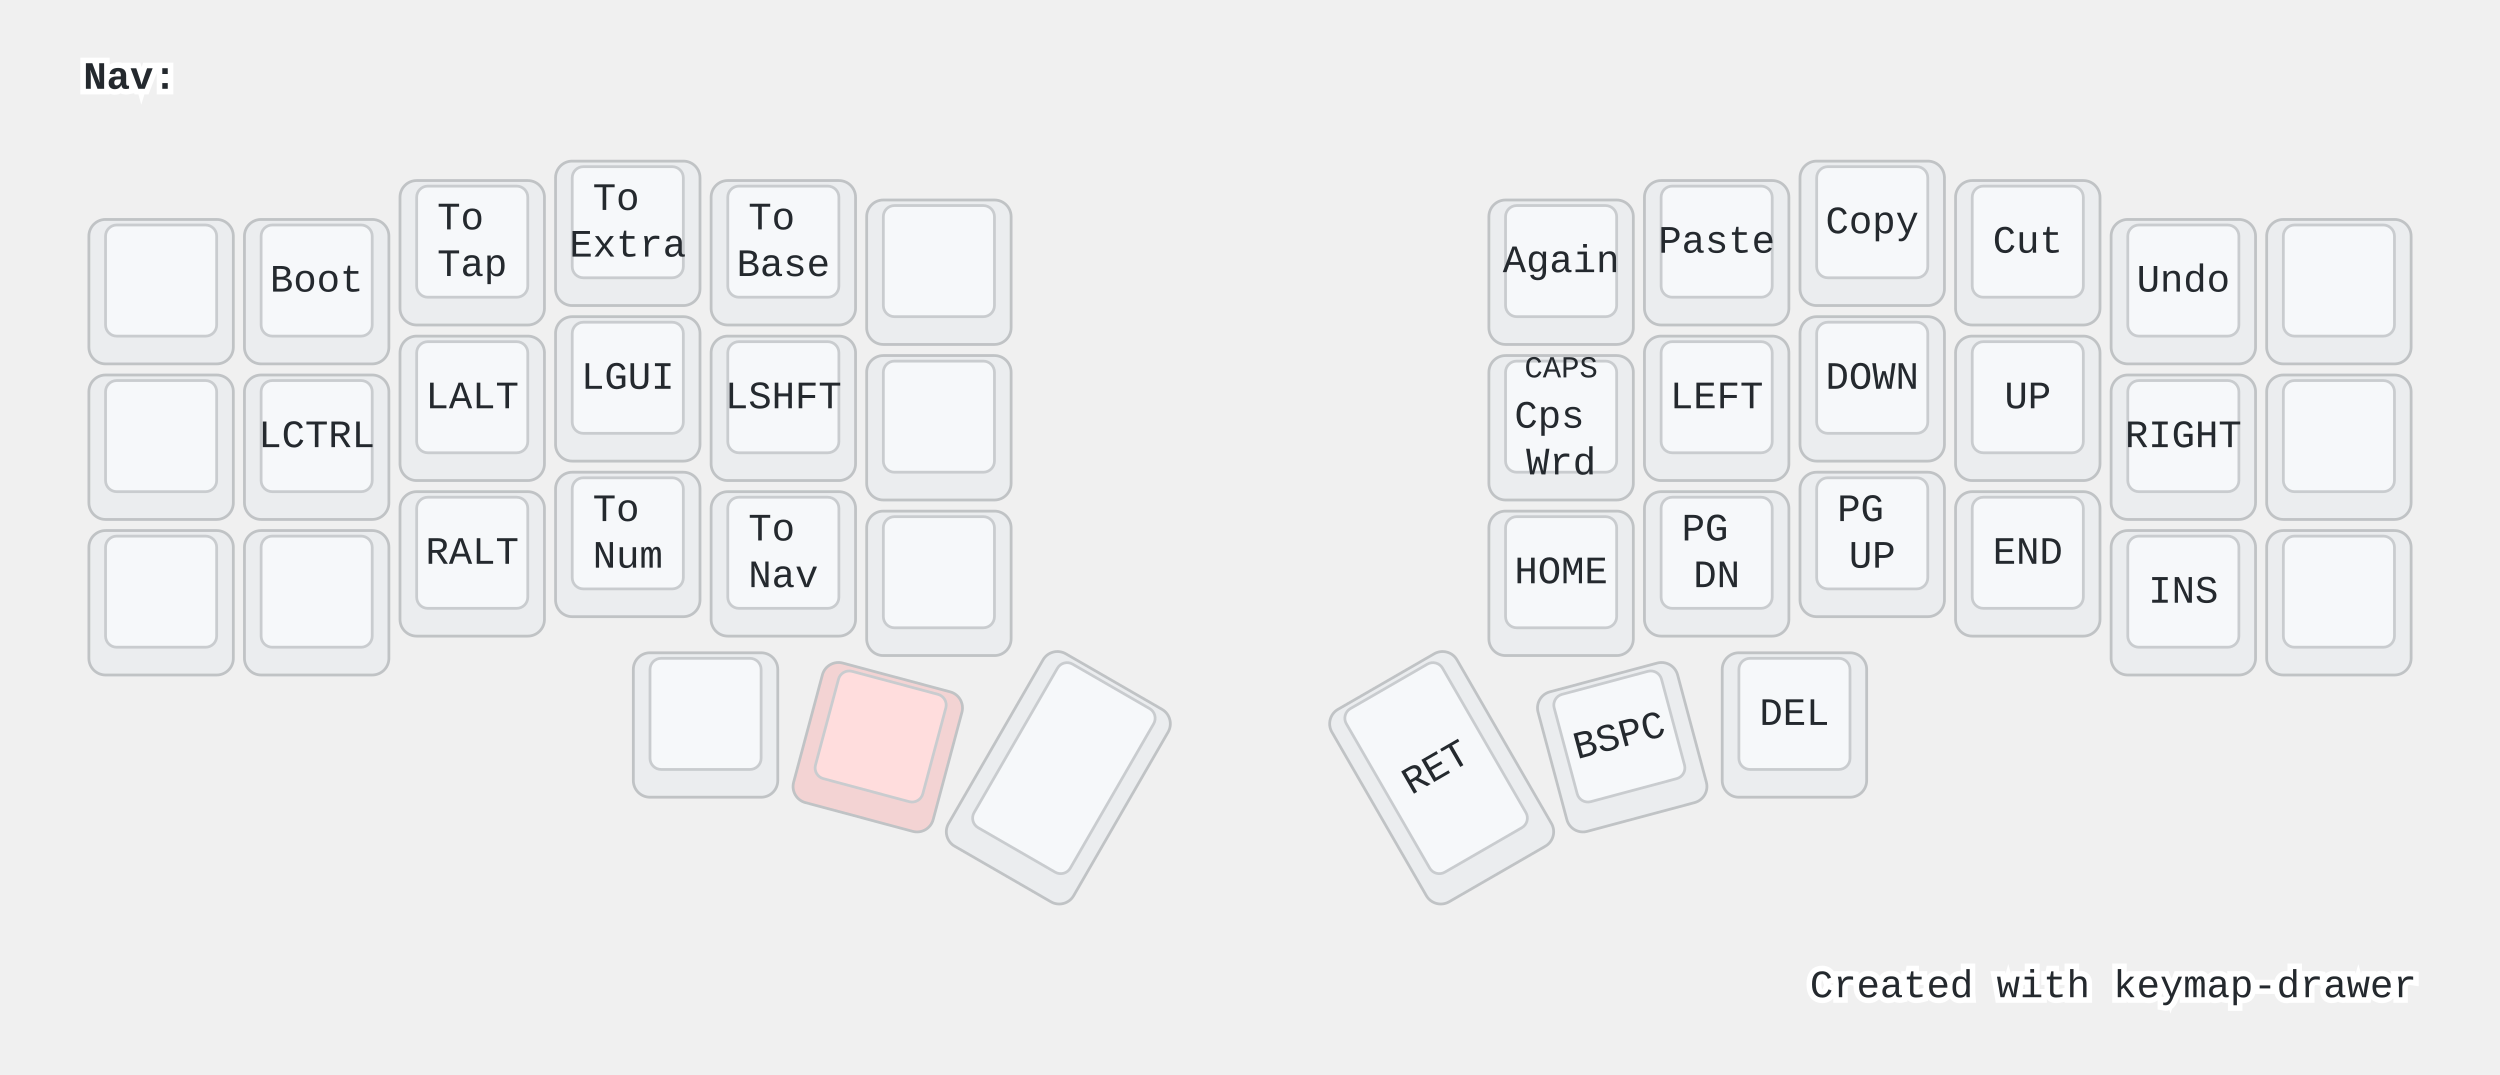
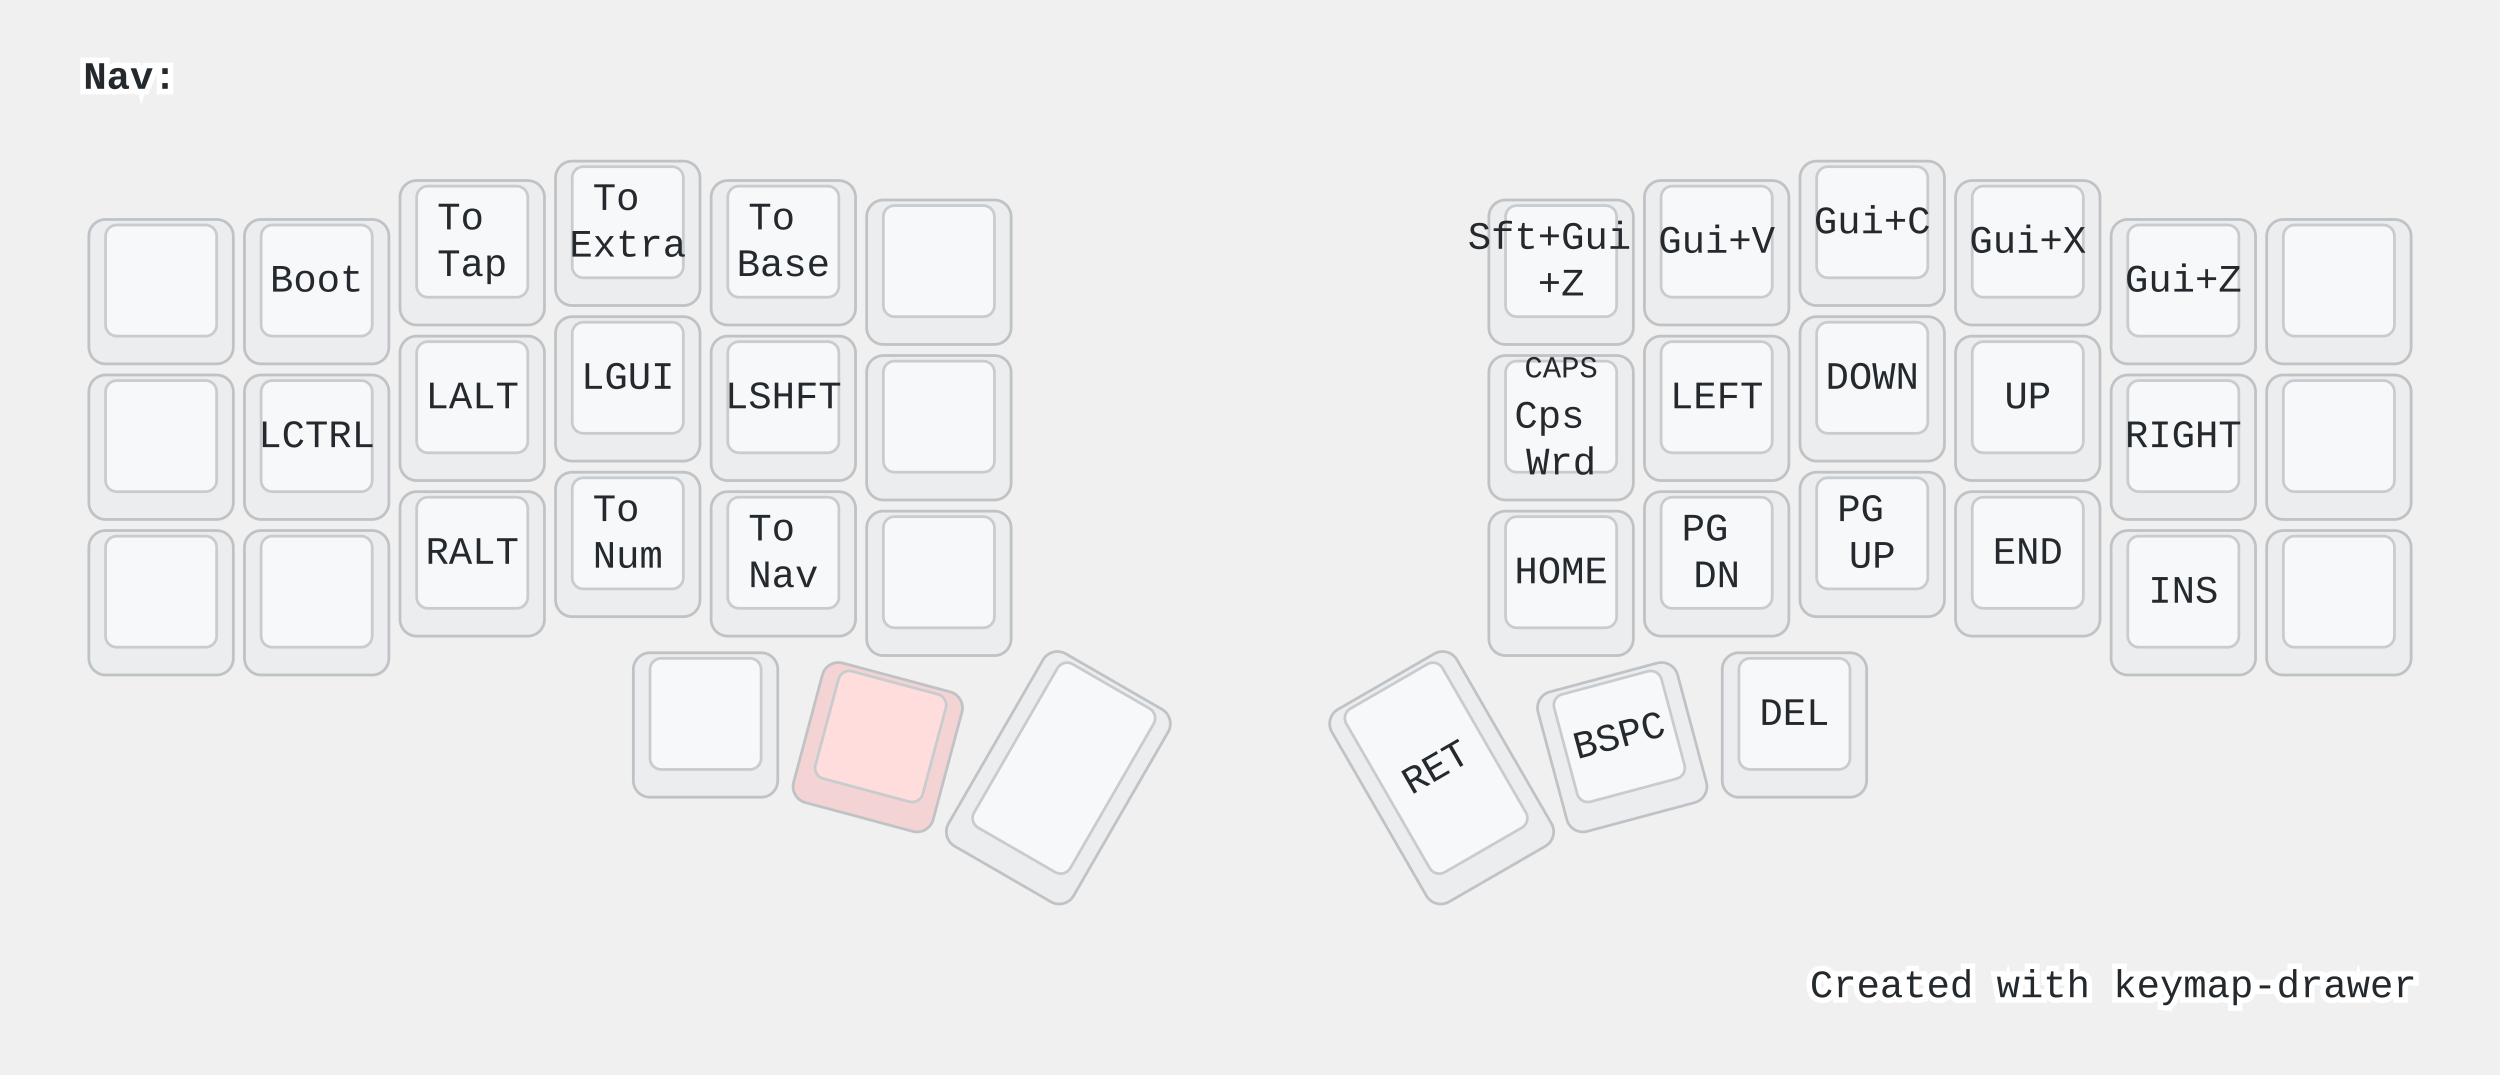
<svg xmlns="http://www.w3.org/2000/svg" width="900" height="387" viewBox="0 0 900 387" class="keymap">
  <style>/* inherit to force styles through use tags */
svg path {
    fill: inherit;
}

/* font and background color specifications */
svg.keymap {
    font-family: SFMono-Regular,Consolas,Liberation Mono,Menlo,monospace;
    font-size: 14px;
    font-kerning: normal;
    text-rendering: optimizeLegibility;
    fill: #24292e;
}

/* default key styling */
rect.key {
    fill: #f6f8fa;
}

rect.key, rect.combo {
    stroke: #c9cccf;
    stroke-width: 1;
}

/* default key side styling, only used is draw_key_sides is set */
rect.side {
    filter: brightness(90%);
}

/* color accent for combo boxes */
rect.combo, rect.combo-separate {
    fill: #cdf;
}

/* color accent for held keys */
rect.held, rect.combo.held {
    fill: #fdd;
}

/* color accent for ghost (optional) keys */
rect.ghost, rect.combo.ghost {
    stroke-dasharray: 4, 4;
    stroke-width: 2;
}

text {
    text-anchor: middle;
    dominant-baseline: middle;
}

/* styling for layer labels */
text.label {
    font-weight: bold;
    text-anchor: start;
    stroke: white;
    stroke-width: 4;
    paint-order: stroke;
}

/* styling for optional footer */
text.footer {
    text-anchor: end;
    dominant-baseline: auto;
    stroke: white;
    stroke-width: 4;
    paint-order: stroke;
}

/* styling for combo tap, and key non-tap label text */
text.combo, text.hold, text.shifted, text.left, text.right {
    font-size: 11px;
}

text.hold {
    text-anchor: middle;
    dominant-baseline: auto;
}

text.shifted {
    text-anchor: middle;
    dominant-baseline: hanging;
}

text.left {
    text-anchor: start;
}

text.right {
    text-anchor: end;
}

text.layer-activator {
    text-decoration: underline;
}

/* styling for hold/shifted label text in combo box */
text.combo.hold, text.combo.shifted, text.combo.left, text.combo.right {
    font-size: 8px;
}

/* lighter symbol for transparent keys */
text.trans {
    fill: #7b7e81;
}

/* styling for combo dendrons */
path.combo {
    stroke-width: 1;
    stroke: gray;
    fill: none;
}

/* Start Tabler Icons Cleanup */
/* cannot use height/width with glyphs */
.icon-tabler &gt; path {
    fill: inherit;
    stroke: inherit;
    stroke-width: 2;
}
/* hide tabler's default box */
.icon-tabler &gt; path[stroke="none"][fill="none"] {
    visibility: hidden;
}
/* End Tabler Icons Cleanup */

@media (prefers-color-scheme: dark) {
svg.keymap { fill: #d1d6db; }
rect.key { fill: #3f4750; }
rect.key, rect.combo { stroke: #60666c; }
rect.combo, rect.combo-separate { fill: #1f3d7a; }
rect.held, rect.combo.held { fill: #854747; }
text.label, text.footer { stroke: black; }
text.trans { fill: #7e8184; }
path.combo { stroke: #7f7f7f; }

}</style>
  <g transform="translate(30, 0)" class="layer-Nav">
    <text x="0" y="28" class="label" id="Nav">Nav:</text>
    <g transform="translate(0, 56)">
      <g transform="translate(28, 49)" class="key keypos-0">
        <rect rx="6" ry="6" x="-26" y="-26" width="52" height="52" class="key side" />
        <rect rx="4" ry="4" x="-20" y="-24" width="40" height="40" class="key" />
      </g>
      <g transform="translate(84, 49)" class="key keypos-1">
        <rect rx="6" ry="6" x="-26" y="-26" width="52" height="52" class="key side" />
        <rect rx="4" ry="4" x="-20" y="-24" width="40" height="40" class="key" />
        <text x="0" y="-4" class="key tap">Boot</text>
      </g>
      <g transform="translate(140, 35)" class="key keypos-2">
        <rect rx="6" ry="6" x="-26" y="-26" width="52" height="52" class="key side" />
        <rect rx="4" ry="4" x="-20" y="-24" width="40" height="40" class="key" />
        <text x="0" y="-4" class="key tap">
          <tspan x="0" dy="-0.6em">To</tspan>
          <tspan x="0" dy="1.2em">Tap</tspan>
        </text>
      </g>
      <g transform="translate(196, 28)" class="key keypos-3">
        <rect rx="6" ry="6" x="-26" y="-26" width="52" height="52" class="key side" />
        <rect rx="4" ry="4" x="-20" y="-24" width="40" height="40" class="key" />
        <text x="0" y="-4" class="key tap">
          <tspan x="0" dy="-0.6em">To</tspan>
          <tspan x="0" dy="1.2em">Extra</tspan>
        </text>
      </g>
      <g transform="translate(252, 35)" class="key keypos-4">
        <rect rx="6" ry="6" x="-26" y="-26" width="52" height="52" class="key side" />
        <rect rx="4" ry="4" x="-20" y="-24" width="40" height="40" class="key" />
        <text x="0" y="-4" class="key tap">
          <tspan x="0" dy="-0.6em">To</tspan>
          <tspan x="0" dy="1.2em">Base</tspan>
        </text>
      </g>
      <g transform="translate(308, 42)" class="key keypos-5">
        <rect rx="6" ry="6" x="-26" y="-26" width="52" height="52" class="key side" />
        <rect rx="4" ry="4" x="-20" y="-24" width="40" height="40" class="key" />
      </g>
      <g transform="translate(532, 42)" class="key keypos-6">
        <rect rx="6" ry="6" x="-26" y="-26" width="52" height="52" class="key side" />
        <rect rx="4" ry="4" x="-20" y="-24" width="40" height="40" class="key" />
-         <text x="0" y="-4" class="key tap">Again</text>
+         <text x="0" y="-4" class="key tap">
+           <tspan x="0" dy="-0.6em">Sft+Gui</tspan>
+           <tspan x="0" dy="1.2em">+Z</tspan>
+         </text>
      </g>
      <g transform="translate(588, 35)" class="key keypos-7">
        <rect rx="6" ry="6" x="-26" y="-26" width="52" height="52" class="key side" />
        <rect rx="4" ry="4" x="-20" y="-24" width="40" height="40" class="key" />
-         <text x="0" y="-4" class="key tap">Paste</text>
+         <text x="0" y="-4" class="key tap">Gui+V</text>
      </g>
      <g transform="translate(644, 28)" class="key keypos-8">
        <rect rx="6" ry="6" x="-26" y="-26" width="52" height="52" class="key side" />
        <rect rx="4" ry="4" x="-20" y="-24" width="40" height="40" class="key" />
-         <text x="0" y="-4" class="key tap">Copy</text>
+         <text x="0" y="-4" class="key tap">Gui+C</text>
      </g>
      <g transform="translate(700, 35)" class="key keypos-9">
        <rect rx="6" ry="6" x="-26" y="-26" width="52" height="52" class="key side" />
        <rect rx="4" ry="4" x="-20" y="-24" width="40" height="40" class="key" />
-         <text x="0" y="-4" class="key tap">Cut</text>
+         <text x="0" y="-4" class="key tap">Gui+X</text>
      </g>
      <g transform="translate(756, 49)" class="key keypos-10">
        <rect rx="6" ry="6" x="-26" y="-26" width="52" height="52" class="key side" />
        <rect rx="4" ry="4" x="-20" y="-24" width="40" height="40" class="key" />
-         <text x="0" y="-4" class="key tap">Undo</text>
+         <text x="0" y="-4" class="key tap">Gui+Z</text>
      </g>
      <g transform="translate(812, 49)" class="key keypos-11">
        <rect rx="6" ry="6" x="-26" y="-26" width="52" height="52" class="key side" />
        <rect rx="4" ry="4" x="-20" y="-24" width="40" height="40" class="key" />
      </g>
      <g transform="translate(28, 105)" class="key keypos-12">
        <rect rx="6" ry="6" x="-26" y="-26" width="52" height="52" class="key side" />
        <rect rx="4" ry="4" x="-20" y="-24" width="40" height="40" class="key" />
      </g>
      <g transform="translate(84, 105)" class="key keypos-13">
        <rect rx="6" ry="6" x="-26" y="-26" width="52" height="52" class="key side" />
        <rect rx="4" ry="4" x="-20" y="-24" width="40" height="40" class="key" />
        <text x="0" y="-4" class="key tap">LCTRL</text>
      </g>
      <g transform="translate(140, 91)" class="key keypos-14">
        <rect rx="6" ry="6" x="-26" y="-26" width="52" height="52" class="key side" />
        <rect rx="4" ry="4" x="-20" y="-24" width="40" height="40" class="key" />
        <text x="0" y="-4" class="key tap">LALT</text>
      </g>
      <g transform="translate(196, 84)" class="key keypos-15">
        <rect rx="6" ry="6" x="-26" y="-26" width="52" height="52" class="key side" />
        <rect rx="4" ry="4" x="-20" y="-24" width="40" height="40" class="key" />
        <text x="0" y="-4" class="key tap">LGUI</text>
      </g>
      <g transform="translate(252, 91)" class="key keypos-16">
        <rect rx="6" ry="6" x="-26" y="-26" width="52" height="52" class="key side" />
        <rect rx="4" ry="4" x="-20" y="-24" width="40" height="40" class="key" />
        <text x="0" y="-4" class="key tap">LSHFT</text>
      </g>
      <g transform="translate(308, 98)" class="key keypos-17">
        <rect rx="6" ry="6" x="-26" y="-26" width="52" height="52" class="key side" />
        <rect rx="4" ry="4" x="-20" y="-24" width="40" height="40" class="key" />
      </g>
      <g transform="translate(532, 98)" class="key keypos-18">
        <rect rx="6" ry="6" x="-26" y="-26" width="52" height="52" class="key side" />
        <rect rx="4" ry="4" x="-20" y="-24" width="40" height="40" class="key" />
        <text x="0" y="-4" class="key tap">
          <tspan x="0" dy="-0.0em">Cps</tspan>
          <tspan x="0" dy="1.2em">Wrd</tspan>
        </text>
        <text x="0" y="-24" class="key shifted">CAPS</text>
      </g>
      <g transform="translate(588, 91)" class="key keypos-19">
        <rect rx="6" ry="6" x="-26" y="-26" width="52" height="52" class="key side" />
        <rect rx="4" ry="4" x="-20" y="-24" width="40" height="40" class="key" />
        <text x="0" y="-4" class="key tap">LEFT</text>
      </g>
      <g transform="translate(644, 84)" class="key keypos-20">
        <rect rx="6" ry="6" x="-26" y="-26" width="52" height="52" class="key side" />
        <rect rx="4" ry="4" x="-20" y="-24" width="40" height="40" class="key" />
        <text x="0" y="-4" class="key tap">DOWN</text>
      </g>
      <g transform="translate(700, 91)" class="key keypos-21">
        <rect rx="6" ry="6" x="-26" y="-26" width="52" height="52" class="key side" />
        <rect rx="4" ry="4" x="-20" y="-24" width="40" height="40" class="key" />
        <text x="0" y="-4" class="key tap">UP</text>
      </g>
      <g transform="translate(756, 105)" class="key keypos-22">
        <rect rx="6" ry="6" x="-26" y="-26" width="52" height="52" class="key side" />
        <rect rx="4" ry="4" x="-20" y="-24" width="40" height="40" class="key" />
        <text x="0" y="-4" class="key tap">RIGHT</text>
      </g>
      <g transform="translate(812, 105)" class="key keypos-23">
        <rect rx="6" ry="6" x="-26" y="-26" width="52" height="52" class="key side" />
        <rect rx="4" ry="4" x="-20" y="-24" width="40" height="40" class="key" />
      </g>
      <g transform="translate(28, 161)" class="key keypos-24">
        <rect rx="6" ry="6" x="-26" y="-26" width="52" height="52" class="key side" />
        <rect rx="4" ry="4" x="-20" y="-24" width="40" height="40" class="key" />
      </g>
      <g transform="translate(84, 161)" class="key keypos-25">
        <rect rx="6" ry="6" x="-26" y="-26" width="52" height="52" class="key side" />
        <rect rx="4" ry="4" x="-20" y="-24" width="40" height="40" class="key" />
      </g>
      <g transform="translate(140, 147)" class="key keypos-26">
        <rect rx="6" ry="6" x="-26" y="-26" width="52" height="52" class="key side" />
        <rect rx="4" ry="4" x="-20" y="-24" width="40" height="40" class="key" />
        <text x="0" y="-4" class="key tap">RALT</text>
      </g>
      <g transform="translate(196, 140)" class="key keypos-27">
        <rect rx="6" ry="6" x="-26" y="-26" width="52" height="52" class="key side" />
        <rect rx="4" ry="4" x="-20" y="-24" width="40" height="40" class="key" />
        <text x="0" y="-4" class="key tap">
          <tspan x="0" dy="-0.6em">To</tspan>
          <tspan x="0" dy="1.2em">Num</tspan>
        </text>
      </g>
      <g transform="translate(252, 147)" class="key keypos-28">
        <rect rx="6" ry="6" x="-26" y="-26" width="52" height="52" class="key side" />
        <rect rx="4" ry="4" x="-20" y="-24" width="40" height="40" class="key" />
        <text x="0" y="-4" class="key tap">
          <tspan x="0" dy="-0.6em">To</tspan>
          <tspan x="0" dy="1.2em">Nav</tspan>
        </text>
      </g>
      <g transform="translate(308, 154)" class="key keypos-29">
        <rect rx="6" ry="6" x="-26" y="-26" width="52" height="52" class="key side" />
        <rect rx="4" ry="4" x="-20" y="-24" width="40" height="40" class="key" />
      </g>
      <g transform="translate(532, 154)" class="key keypos-30">
        <rect rx="6" ry="6" x="-26" y="-26" width="52" height="52" class="key side" />
        <rect rx="4" ry="4" x="-20" y="-24" width="40" height="40" class="key" />
        <text x="0" y="-4" class="key tap">HOME</text>
      </g>
      <g transform="translate(588, 147)" class="key keypos-31">
        <rect rx="6" ry="6" x="-26" y="-26" width="52" height="52" class="key side" />
        <rect rx="4" ry="4" x="-20" y="-24" width="40" height="40" class="key" />
        <text x="0" y="-4" class="key tap">
          <tspan x="0" dy="-0.6em">PG</tspan>
          <tspan x="0" dy="1.2em">DN</tspan>
        </text>
      </g>
      <g transform="translate(644, 140)" class="key keypos-32">
        <rect rx="6" ry="6" x="-26" y="-26" width="52" height="52" class="key side" />
        <rect rx="4" ry="4" x="-20" y="-24" width="40" height="40" class="key" />
        <text x="0" y="-4" class="key tap">
          <tspan x="0" dy="-0.6em">PG</tspan>
          <tspan x="0" dy="1.2em">UP</tspan>
        </text>
      </g>
      <g transform="translate(700, 147)" class="key keypos-33">
        <rect rx="6" ry="6" x="-26" y="-26" width="52" height="52" class="key side" />
        <rect rx="4" ry="4" x="-20" y="-24" width="40" height="40" class="key" />
        <text x="0" y="-4" class="key tap">END</text>
      </g>
      <g transform="translate(756, 161)" class="key keypos-34">
        <rect rx="6" ry="6" x="-26" y="-26" width="52" height="52" class="key side" />
        <rect rx="4" ry="4" x="-20" y="-24" width="40" height="40" class="key" />
        <text x="0" y="-4" class="key tap">INS</text>
      </g>
      <g transform="translate(812, 161)" class="key keypos-35">
        <rect rx="6" ry="6" x="-26" y="-26" width="52" height="52" class="key side" />
        <rect rx="4" ry="4" x="-20" y="-24" width="40" height="40" class="key" />
      </g>
      <g transform="translate(224, 205)" class="key keypos-36">
        <rect rx="6" ry="6" x="-26" y="-26" width="52" height="52" class="key side" />
        <rect rx="4" ry="4" x="-20" y="-24" width="40" height="40" class="key" />
      </g>
      <g transform="translate(286, 213) rotate(15.0)" class="key held keypos-37">
        <rect rx="6" ry="6" x="-26" y="-26" width="52" height="52" class="key held side" />
        <rect rx="4" ry="4" x="-20" y="-24" width="40" height="40" class="key held" />
      </g>
      <g transform="translate(351, 224) rotate(30.0)" class="key keypos-38">
        <rect rx="6" ry="6" x="-26" y="-40" width="52" height="80" class="key side" />
        <rect rx="4" ry="4" x="-20" y="-38" width="40" height="68" class="key" />
      </g>
      <g transform="translate(489, 224) rotate(-30.0)" class="key keypos-39">
        <rect rx="6" ry="6" x="-26" y="-40" width="52" height="80" class="key side" />
        <rect rx="4" ry="4" x="-20" y="-38" width="40" height="68" class="key" />
        <text x="0" y="-4" class="key tap">RET</text>
      </g>
      <g transform="translate(554, 213) rotate(-15.0)" class="key keypos-40">
        <rect rx="6" ry="6" x="-26" y="-26" width="52" height="52" class="key side" />
        <rect rx="4" ry="4" x="-20" y="-24" width="40" height="40" class="key" />
        <text x="0" y="-4" class="key tap">BSPC</text>
      </g>
      <g transform="translate(616, 205)" class="key keypos-41">
        <rect rx="6" ry="6" x="-26" y="-26" width="52" height="52" class="key side" />
        <rect rx="4" ry="4" x="-20" y="-24" width="40" height="40" class="key" />
        <text x="0" y="-4" class="key tap">DEL</text>
      </g>
    </g>
  </g>
  <text x="870.0" y="359.0" class="footer">Created with <a href="https://github.com/caksoylar/keymap-drawer">keymap-drawer</a>
  </text>
</svg>
